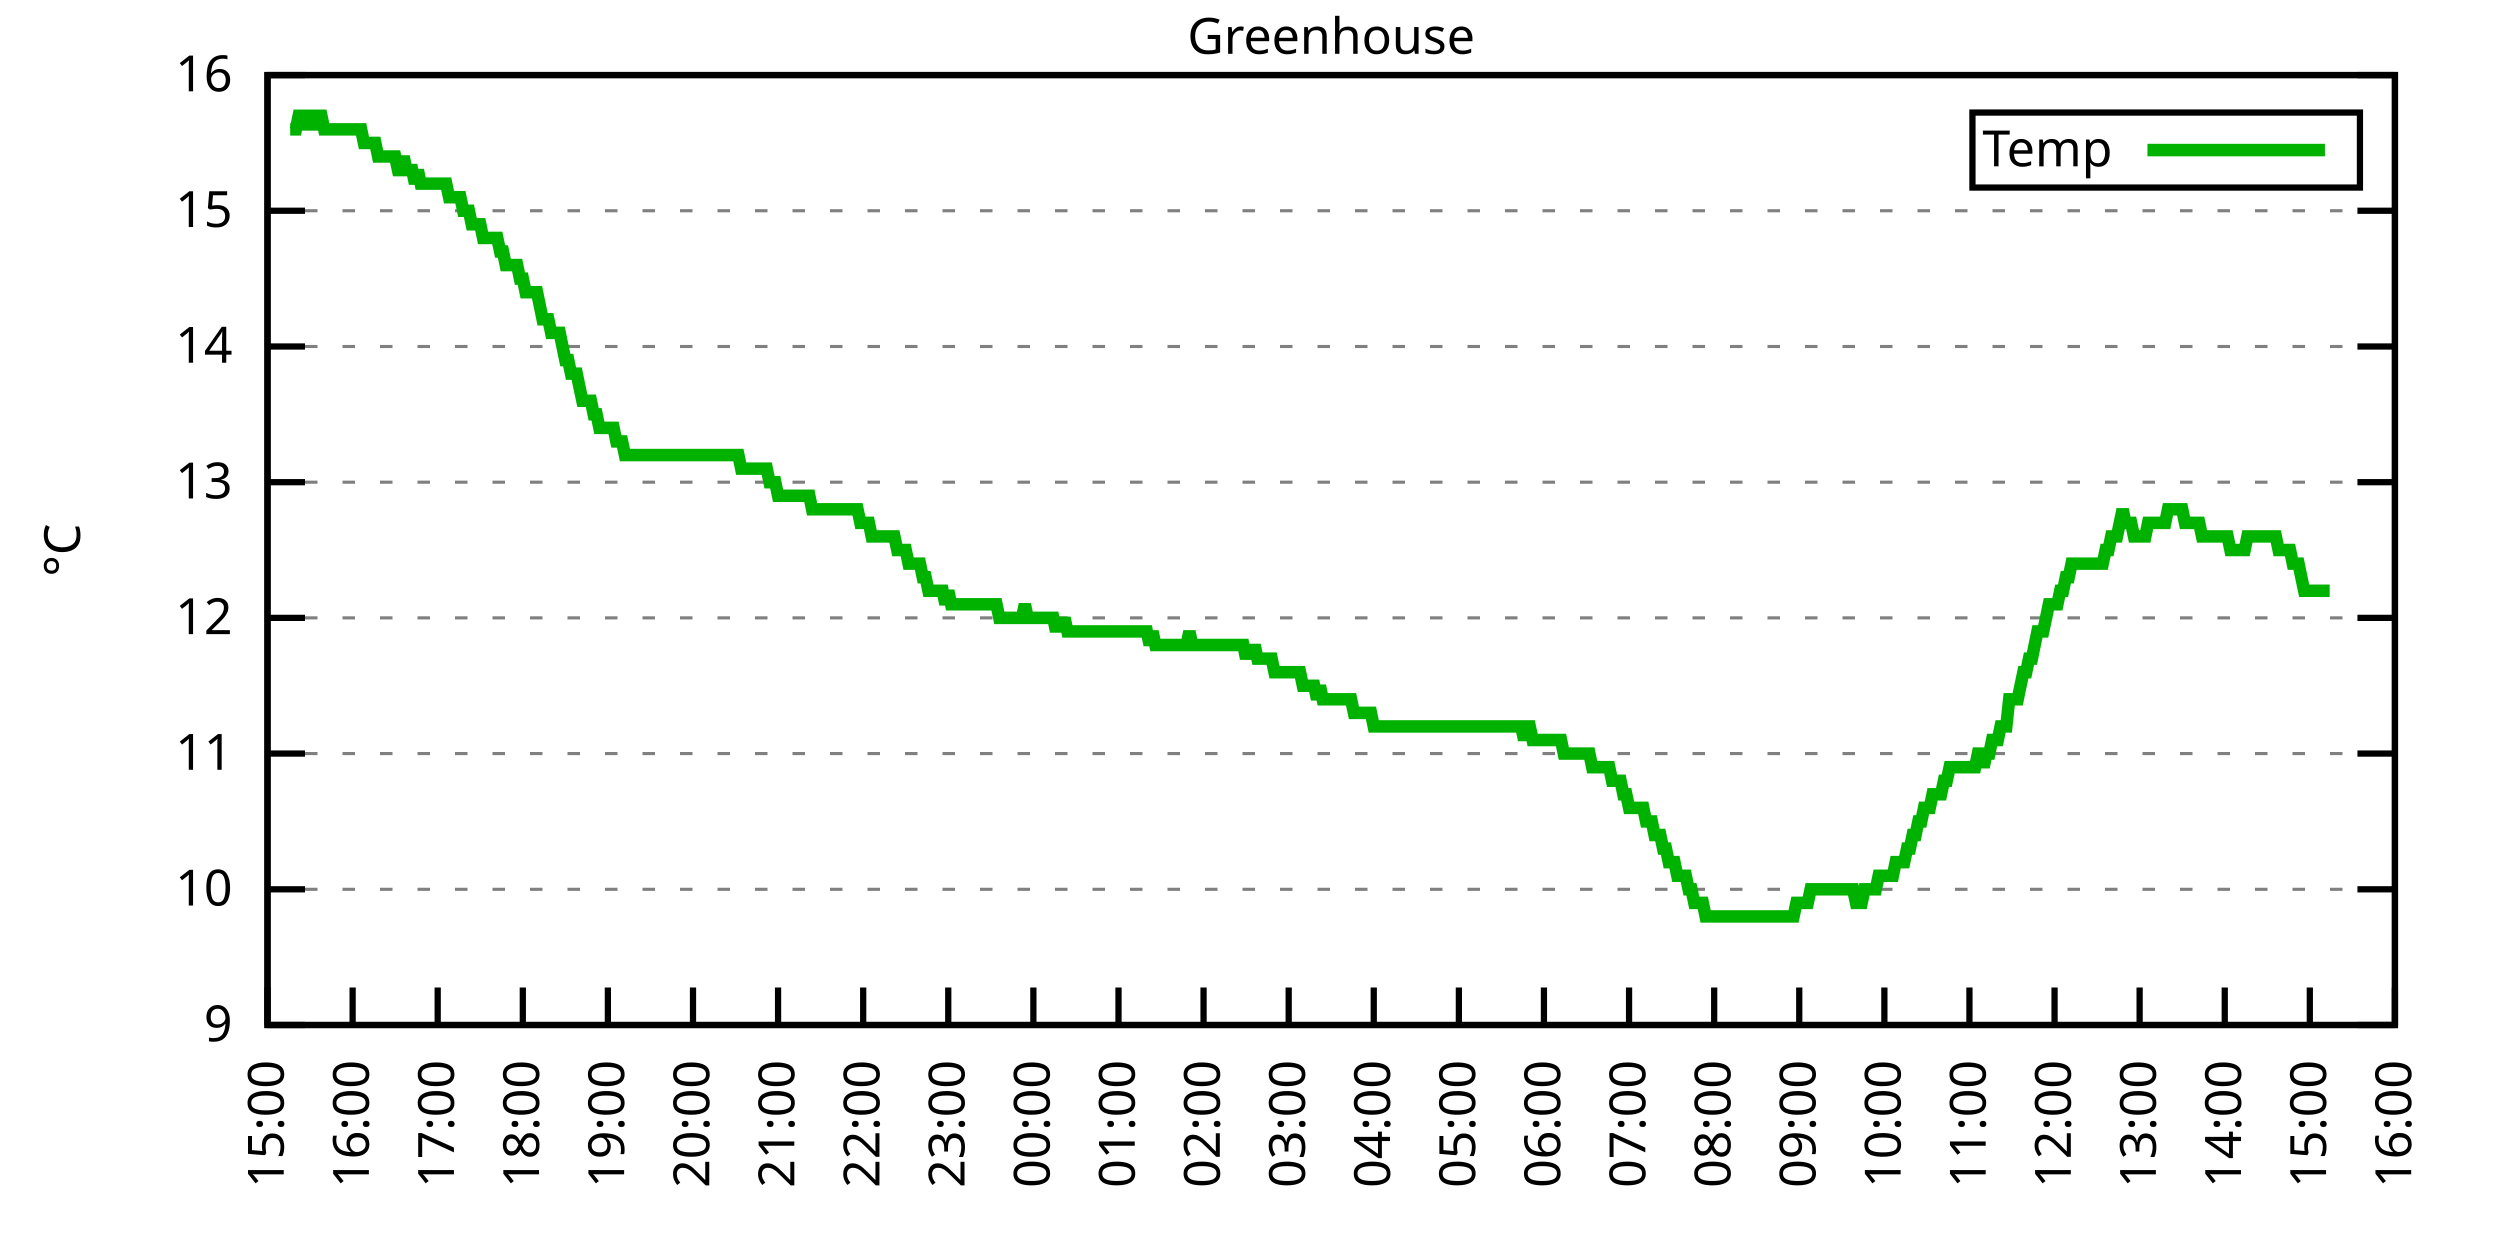
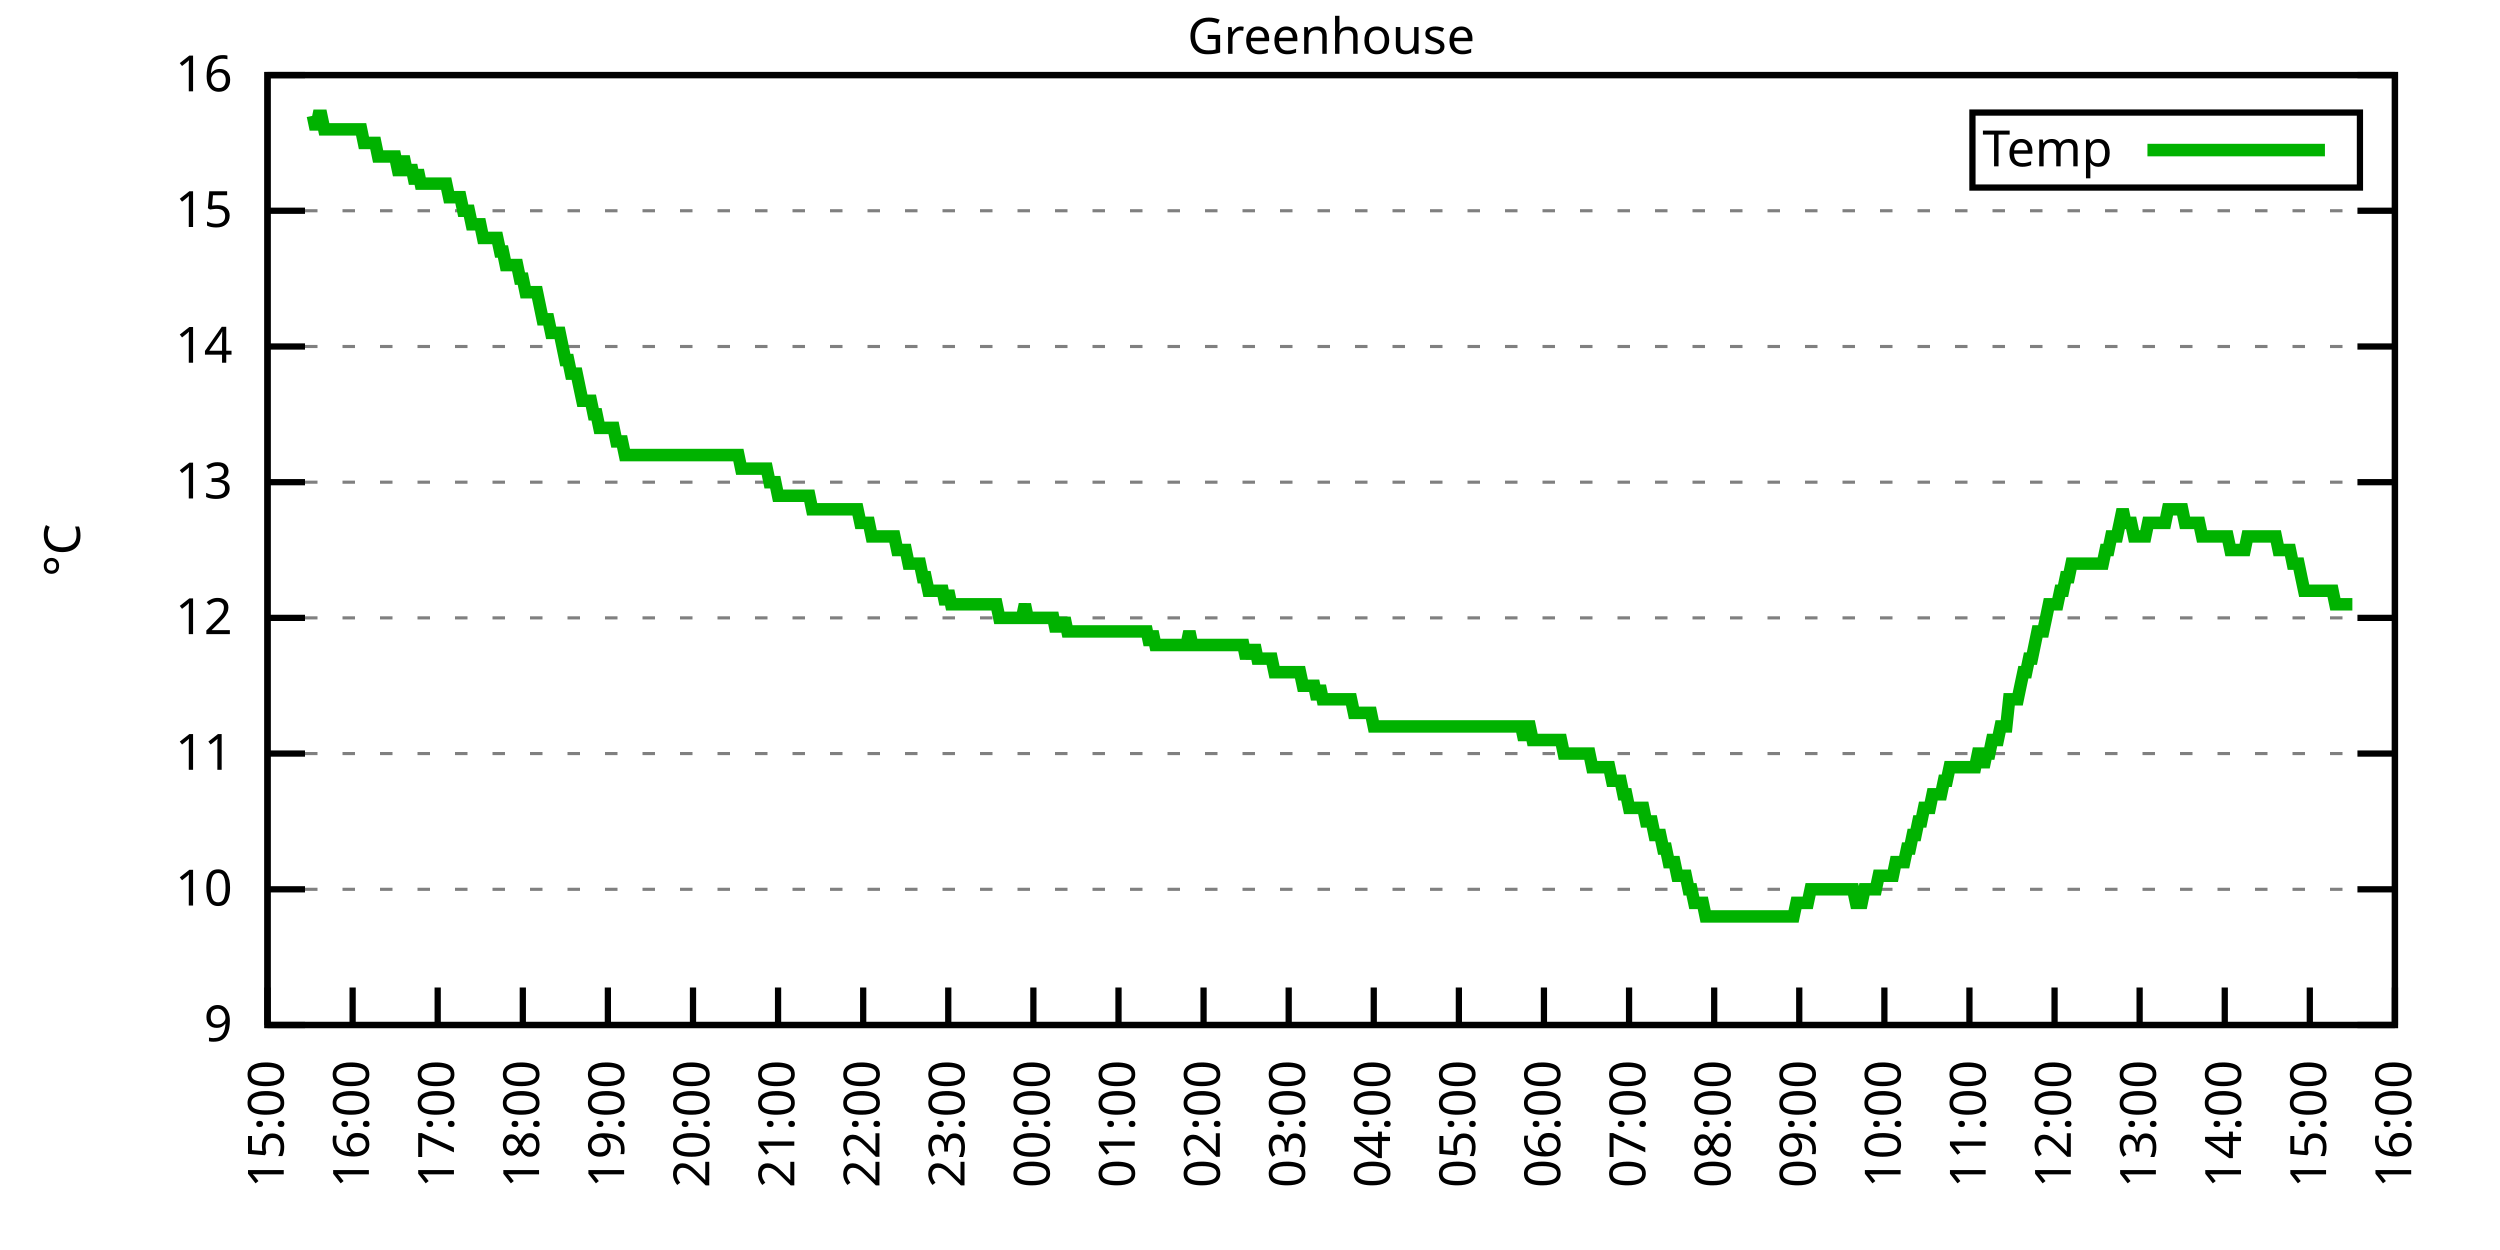
<svg xmlns="http://www.w3.org/2000/svg" xmlns:xlink="http://www.w3.org/1999/xlink" width="400" height="200" viewBox="0 0 400 200">
  <g id="gnuplot_canvas">
    <rect x="0" y="0" width="400" height="200" fill="none" />
    <defs>
      <circle id="gpDot" r="0.5" stroke-width="0.5" stroke="currentColor" />
      <path id="gpPt0" stroke-width="0.333" stroke="currentColor" d="M-1,0 h2 M0,-1 v2" />
      <path id="gpPt1" stroke-width="0.333" stroke="currentColor" d="M-1,-1 L1,1 M1,-1 L-1,1" />
      <path id="gpPt2" stroke-width="0.333" stroke="currentColor" d="M-1,0 L1,0 M0,-1 L0,1 M-1,-1 L1,1 M-1,1 L1,-1" />
      <rect id="gpPt3" stroke-width="0.333" stroke="currentColor" x="-1" y="-1" width="2" height="2" />
      <rect id="gpPt4" stroke-width="0.333" stroke="currentColor" fill="currentColor" x="-1" y="-1" width="2" height="2" />
      <circle id="gpPt5" stroke-width="0.333" stroke="currentColor" cx="0" cy="0" r="1" />
      <use xlink:href="#gpPt5" id="gpPt6" fill="currentColor" stroke="none" />
      <path id="gpPt7" stroke-width="0.333" stroke="currentColor" d="M0,-1.33 L-1.33,0.67 L1.33,0.67 z" />
      <use xlink:href="#gpPt7" id="gpPt8" fill="currentColor" stroke="none" />
      <use xlink:href="#gpPt7" id="gpPt9" stroke="currentColor" transform="rotate(180)" />
      <use xlink:href="#gpPt9" id="gpPt10" fill="currentColor" stroke="none" />
      <use xlink:href="#gpPt3" id="gpPt11" stroke="currentColor" transform="rotate(45)" />
      <use xlink:href="#gpPt11" id="gpPt12" fill="currentColor" stroke="none" />
      <path id="gpPt13" stroke-width="0.333" stroke="currentColor" d="M0,1.330 L1.265,0.411 L0.782,-1.067 L-0.782,-1.076 L-1.265,0.411 z" />
      <use xlink:href="#gpPt13" id="gpPt14" fill="currentColor" stroke="none" />
      <filter id="textbox" filterUnits="objectBoundingBox" x="0" y="0" height="1" width="1">
        <feFlood flood-color="white" flood-opacity="1" result="bgnd" />
        <feComposite in="SourceGraphic" in2="bgnd" operator="atop" />
      </filter>
      <filter id="greybox" filterUnits="objectBoundingBox" x="0" y="0" height="1" width="1">
        <feFlood flood-color="lightgrey" flood-opacity="1" result="grey" />
        <feComposite in="SourceGraphic" in2="grey" operator="atop" />
      </filter>
    </defs>
    <g fill="none" color="white" stroke="currentColor" stroke-width="1.00" stroke-linecap="butt" stroke-linejoin="miter">
</g>
    <g fill="none" color="black" stroke="currentColor" stroke-width="1.00" stroke-linecap="butt" stroke-linejoin="miter">
      <g stroke="none" shape-rendering="crispEdges">
        <polygon fill="rgb(255, 255, 255)" points="42.80,164.00 383.18,164.00 383.18,12.02 42.80,12.02 " />
      </g>
    </g>
    <g fill="none" color="black" stroke="currentColor" stroke-width="1.00" stroke-linecap="butt" stroke-linejoin="miter">
</g>
    <g fill="none" color="black" stroke="black" stroke-width="0.50" stroke-linecap="butt" stroke-linejoin="miter">
</g>
    <g fill="none" color="gray" stroke="currentColor" stroke-width="0.50" stroke-linecap="butt" stroke-linejoin="miter">
      <path stroke="gray" stroke-dasharray="2,4" class="gridline" d="M42.80,164.00 L383.19,164.00  " />
    </g>
    <g fill="none" color="gray" stroke="gray" stroke-width="1.00" stroke-linecap="butt" stroke-linejoin="miter">
</g>
    <g fill="none" color="black" stroke="currentColor" stroke-width="1.00" stroke-linecap="butt" stroke-linejoin="miter">
      <path stroke="black" d="M42.80,164.00 L48.80,164.00 M383.19,164.00 L377.19,164.00  " />
      <g transform="translate(37.20,166.60)" stroke="none" fill="black" font-family="Sans" font-size="8.00" text-anchor="end">
        <text>
          <tspan font-family="Sans"> 9</tspan>
        </text>
      </g>
    </g>
    <g fill="none" color="black" stroke="currentColor" stroke-width="1.00" stroke-linecap="butt" stroke-linejoin="miter">
</g>
    <g fill="none" color="black" stroke="black" stroke-width="0.50" stroke-linecap="butt" stroke-linejoin="miter">
</g>
    <g fill="none" color="gray" stroke="currentColor" stroke-width="0.50" stroke-linecap="butt" stroke-linejoin="miter">
      <path stroke="gray" stroke-dasharray="2,4" class="gridline" d="M42.80,142.29 L383.19,142.29  " />
    </g>
    <g fill="none" color="gray" stroke="gray" stroke-width="1.00" stroke-linecap="butt" stroke-linejoin="miter">
</g>
    <g fill="none" color="black" stroke="currentColor" stroke-width="1.00" stroke-linecap="butt" stroke-linejoin="miter">
      <path stroke="black" d="M42.80,142.29 L48.80,142.29 M383.19,142.29 L377.19,142.29  " />
      <g transform="translate(37.20,144.89)" stroke="none" fill="black" font-family="Sans" font-size="8.00" text-anchor="end">
        <text>
          <tspan font-family="Sans"> 10</tspan>
        </text>
      </g>
    </g>
    <g fill="none" color="black" stroke="currentColor" stroke-width="1.00" stroke-linecap="butt" stroke-linejoin="miter">
</g>
    <g fill="none" color="black" stroke="black" stroke-width="0.50" stroke-linecap="butt" stroke-linejoin="miter">
</g>
    <g fill="none" color="gray" stroke="currentColor" stroke-width="0.50" stroke-linecap="butt" stroke-linejoin="miter">
      <path stroke="gray" stroke-dasharray="2,4" class="gridline" d="M42.80,120.57 L383.19,120.57  " />
    </g>
    <g fill="none" color="gray" stroke="gray" stroke-width="1.00" stroke-linecap="butt" stroke-linejoin="miter">
</g>
    <g fill="none" color="black" stroke="currentColor" stroke-width="1.00" stroke-linecap="butt" stroke-linejoin="miter">
      <path stroke="black" d="M42.80,120.57 L48.80,120.57 M383.19,120.57 L377.19,120.57  " />
      <g transform="translate(37.20,123.17)" stroke="none" fill="black" font-family="Sans" font-size="8.00" text-anchor="end">
        <text>
          <tspan font-family="Sans"> 11</tspan>
        </text>
      </g>
    </g>
    <g fill="none" color="black" stroke="currentColor" stroke-width="1.00" stroke-linecap="butt" stroke-linejoin="miter">
</g>
    <g fill="none" color="black" stroke="black" stroke-width="0.50" stroke-linecap="butt" stroke-linejoin="miter">
</g>
    <g fill="none" color="gray" stroke="currentColor" stroke-width="0.50" stroke-linecap="butt" stroke-linejoin="miter">
      <path stroke="gray" stroke-dasharray="2,4" class="gridline" d="M42.80,98.86 L383.19,98.86  " />
    </g>
    <g fill="none" color="gray" stroke="gray" stroke-width="1.00" stroke-linecap="butt" stroke-linejoin="miter">
</g>
    <g fill="none" color="black" stroke="currentColor" stroke-width="1.00" stroke-linecap="butt" stroke-linejoin="miter">
      <path stroke="black" d="M42.80,98.86 L48.80,98.86 M383.19,98.86 L377.19,98.86  " />
      <g transform="translate(37.20,101.46)" stroke="none" fill="black" font-family="Sans" font-size="8.00" text-anchor="end">
        <text>
          <tspan font-family="Sans"> 12</tspan>
        </text>
      </g>
    </g>
    <g fill="none" color="black" stroke="currentColor" stroke-width="1.00" stroke-linecap="butt" stroke-linejoin="miter">
</g>
    <g fill="none" color="black" stroke="black" stroke-width="0.50" stroke-linecap="butt" stroke-linejoin="miter">
</g>
    <g fill="none" color="gray" stroke="currentColor" stroke-width="0.50" stroke-linecap="butt" stroke-linejoin="miter">
      <path stroke="gray" stroke-dasharray="2,4" class="gridline" d="M42.80,77.15 L383.19,77.15  " />
    </g>
    <g fill="none" color="gray" stroke="gray" stroke-width="1.00" stroke-linecap="butt" stroke-linejoin="miter">
</g>
    <g fill="none" color="black" stroke="currentColor" stroke-width="1.00" stroke-linecap="butt" stroke-linejoin="miter">
      <path stroke="black" d="M42.80,77.15 L48.80,77.15 M383.19,77.15 L377.19,77.15  " />
      <g transform="translate(37.20,79.75)" stroke="none" fill="black" font-family="Sans" font-size="8.00" text-anchor="end">
        <text>
          <tspan font-family="Sans"> 13</tspan>
        </text>
      </g>
    </g>
    <g fill="none" color="black" stroke="currentColor" stroke-width="1.00" stroke-linecap="butt" stroke-linejoin="miter">
</g>
    <g fill="none" color="black" stroke="black" stroke-width="0.50" stroke-linecap="butt" stroke-linejoin="miter">
</g>
    <g fill="none" color="gray" stroke="currentColor" stroke-width="0.50" stroke-linecap="butt" stroke-linejoin="miter">
      <path stroke="gray" stroke-dasharray="2,4" class="gridline" d="M42.80,55.44 L383.19,55.44  " />
    </g>
    <g fill="none" color="gray" stroke="gray" stroke-width="1.00" stroke-linecap="butt" stroke-linejoin="miter">
</g>
    <g fill="none" color="black" stroke="currentColor" stroke-width="1.00" stroke-linecap="butt" stroke-linejoin="miter">
      <path stroke="black" d="M42.80,55.44 L48.80,55.44 M383.19,55.44 L377.19,55.44  " />
      <g transform="translate(37.20,58.04)" stroke="none" fill="black" font-family="Sans" font-size="8.00" text-anchor="end">
        <text>
          <tspan font-family="Sans"> 14</tspan>
        </text>
      </g>
    </g>
    <g fill="none" color="black" stroke="currentColor" stroke-width="1.00" stroke-linecap="butt" stroke-linejoin="miter">
</g>
    <g fill="none" color="black" stroke="black" stroke-width="0.50" stroke-linecap="butt" stroke-linejoin="miter">
</g>
    <g fill="none" color="gray" stroke="currentColor" stroke-width="0.50" stroke-linecap="butt" stroke-linejoin="miter">
      <path stroke="gray" stroke-dasharray="2,4" class="gridline" d="M42.80,33.72 L383.19,33.72  " />
    </g>
    <g fill="none" color="gray" stroke="gray" stroke-width="1.00" stroke-linecap="butt" stroke-linejoin="miter">
</g>
    <g fill="none" color="black" stroke="currentColor" stroke-width="1.00" stroke-linecap="butt" stroke-linejoin="miter">
      <path stroke="black" d="M42.80,33.72 L48.80,33.72 M383.19,33.72 L377.19,33.72  " />
      <g transform="translate(37.20,36.32)" stroke="none" fill="black" font-family="Sans" font-size="8.00" text-anchor="end">
        <text>
          <tspan font-family="Sans"> 15</tspan>
        </text>
      </g>
    </g>
    <g fill="none" color="black" stroke="currentColor" stroke-width="1.00" stroke-linecap="butt" stroke-linejoin="miter">
</g>
    <g fill="none" color="black" stroke="black" stroke-width="0.50" stroke-linecap="butt" stroke-linejoin="miter">
</g>
    <g fill="none" color="gray" stroke="currentColor" stroke-width="0.50" stroke-linecap="butt" stroke-linejoin="miter">
      <path stroke="gray" stroke-dasharray="2,4" class="gridline" d="M42.80,12.01 L383.19,12.01  " />
    </g>
    <g fill="none" color="gray" stroke="gray" stroke-width="1.00" stroke-linecap="butt" stroke-linejoin="miter">
</g>
    <g fill="none" color="black" stroke="currentColor" stroke-width="1.00" stroke-linecap="butt" stroke-linejoin="miter">
      <path stroke="black" d="M42.80,12.01 L48.80,12.01 M383.19,12.01 L377.19,12.01  " />
      <g transform="translate(37.20,14.61)" stroke="none" fill="black" font-family="Sans" font-size="8.00" text-anchor="end">
        <text>
          <tspan font-family="Sans"> 16</tspan>
        </text>
      </g>
    </g>
    <g fill="none" color="black" stroke="currentColor" stroke-width="1.00" stroke-linecap="butt" stroke-linejoin="miter">
      <path stroke="black" d="M42.80,164.00 L42.80,158.00  " />
      <g transform="translate(45.40,169.60) rotate(270.00)" stroke="none" fill="black" font-family="Sans" font-size="8.00" text-anchor="end">
        <text>
          <tspan font-family="Sans">15:00</tspan>
        </text>
      </g>
    </g>
    <g fill="none" color="black" stroke="currentColor" stroke-width="1.00" stroke-linecap="butt" stroke-linejoin="miter">
      <path stroke="black" d="M56.42,164.00 L56.42,158.00  " />
      <g transform="translate(59.02,169.60) rotate(270.00)" stroke="none" fill="black" font-family="Sans" font-size="8.00" text-anchor="end">
        <text>
          <tspan font-family="Sans">16:00</tspan>
        </text>
      </g>
    </g>
    <g fill="none" color="black" stroke="currentColor" stroke-width="1.00" stroke-linecap="butt" stroke-linejoin="miter">
      <path stroke="black" d="M70.03,164.00 L70.03,158.00  " />
      <g transform="translate(72.63,169.60) rotate(270.00)" stroke="none" fill="black" font-family="Sans" font-size="8.00" text-anchor="end">
        <text>
          <tspan font-family="Sans">17:00</tspan>
        </text>
      </g>
    </g>
    <g fill="none" color="black" stroke="currentColor" stroke-width="1.00" stroke-linecap="butt" stroke-linejoin="miter">
      <path stroke="black" d="M83.65,164.00 L83.65,158.00  " />
      <g transform="translate(86.25,169.60) rotate(270.00)" stroke="none" fill="black" font-family="Sans" font-size="8.00" text-anchor="end">
        <text>
          <tspan font-family="Sans">18:00</tspan>
        </text>
      </g>
    </g>
    <g fill="none" color="black" stroke="currentColor" stroke-width="1.00" stroke-linecap="butt" stroke-linejoin="miter">
      <path stroke="black" d="M97.26,164.00 L97.26,158.00  " />
      <g transform="translate(99.86,169.60) rotate(270.00)" stroke="none" fill="black" font-family="Sans" font-size="8.00" text-anchor="end">
        <text>
          <tspan font-family="Sans">19:00</tspan>
        </text>
      </g>
    </g>
    <g fill="none" color="black" stroke="currentColor" stroke-width="1.00" stroke-linecap="butt" stroke-linejoin="miter">
      <path stroke="black" d="M110.88,164.00 L110.88,158.00  " />
      <g transform="translate(113.48,169.60) rotate(270.00)" stroke="none" fill="black" font-family="Sans" font-size="8.00" text-anchor="end">
        <text>
          <tspan font-family="Sans">20:00</tspan>
        </text>
      </g>
    </g>
    <g fill="none" color="black" stroke="currentColor" stroke-width="1.00" stroke-linecap="butt" stroke-linejoin="miter">
      <path stroke="black" d="M124.49,164.00 L124.49,158.00  " />
      <g transform="translate(127.09,169.60) rotate(270.00)" stroke="none" fill="black" font-family="Sans" font-size="8.00" text-anchor="end">
        <text>
          <tspan font-family="Sans">21:00</tspan>
        </text>
      </g>
    </g>
    <g fill="none" color="black" stroke="currentColor" stroke-width="1.00" stroke-linecap="butt" stroke-linejoin="miter">
      <path stroke="black" d="M138.11,164.00 L138.11,158.00  " />
      <g transform="translate(140.71,169.60) rotate(270.00)" stroke="none" fill="black" font-family="Sans" font-size="8.00" text-anchor="end">
        <text>
          <tspan font-family="Sans">22:00</tspan>
        </text>
      </g>
    </g>
    <g fill="none" color="black" stroke="currentColor" stroke-width="1.00" stroke-linecap="butt" stroke-linejoin="miter">
      <path stroke="black" d="M151.72,164.00 L151.72,158.00  " />
      <g transform="translate(154.32,169.60) rotate(270.00)" stroke="none" fill="black" font-family="Sans" font-size="8.00" text-anchor="end">
        <text>
          <tspan font-family="Sans">23:00</tspan>
        </text>
      </g>
    </g>
    <g fill="none" color="black" stroke="currentColor" stroke-width="1.00" stroke-linecap="butt" stroke-linejoin="miter">
      <path stroke="black" d="M165.34,164.00 L165.34,158.00  " />
      <g transform="translate(167.94,169.60) rotate(270.00)" stroke="none" fill="black" font-family="Sans" font-size="8.00" text-anchor="end">
        <text>
          <tspan font-family="Sans">00:00</tspan>
        </text>
      </g>
    </g>
    <g fill="none" color="black" stroke="currentColor" stroke-width="1.00" stroke-linecap="butt" stroke-linejoin="miter">
      <path stroke="black" d="M178.96,164.00 L178.96,158.00  " />
      <g transform="translate(181.56,169.60) rotate(270.00)" stroke="none" fill="black" font-family="Sans" font-size="8.00" text-anchor="end">
        <text>
          <tspan font-family="Sans">01:00</tspan>
        </text>
      </g>
    </g>
    <g fill="none" color="black" stroke="currentColor" stroke-width="1.00" stroke-linecap="butt" stroke-linejoin="miter">
      <path stroke="black" d="M192.57,164.00 L192.57,158.00  " />
      <g transform="translate(195.17,169.60) rotate(270.00)" stroke="none" fill="black" font-family="Sans" font-size="8.00" text-anchor="end">
        <text>
          <tspan font-family="Sans">02:00</tspan>
        </text>
      </g>
    </g>
    <g fill="none" color="black" stroke="currentColor" stroke-width="1.00" stroke-linecap="butt" stroke-linejoin="miter">
      <path stroke="black" d="M206.19,164.00 L206.19,158.00  " />
      <g transform="translate(208.79,169.60) rotate(270.00)" stroke="none" fill="black" font-family="Sans" font-size="8.00" text-anchor="end">
        <text>
          <tspan font-family="Sans">03:00</tspan>
        </text>
      </g>
    </g>
    <g fill="none" color="black" stroke="currentColor" stroke-width="1.00" stroke-linecap="butt" stroke-linejoin="miter">
      <path stroke="black" d="M219.80,164.00 L219.80,158.00  " />
      <g transform="translate(222.40,169.60) rotate(270.00)" stroke="none" fill="black" font-family="Sans" font-size="8.00" text-anchor="end">
        <text>
          <tspan font-family="Sans">04:00</tspan>
        </text>
      </g>
    </g>
    <g fill="none" color="black" stroke="currentColor" stroke-width="1.00" stroke-linecap="butt" stroke-linejoin="miter">
      <path stroke="black" d="M233.42,164.00 L233.42,158.00  " />
      <g transform="translate(236.02,169.60) rotate(270.00)" stroke="none" fill="black" font-family="Sans" font-size="8.00" text-anchor="end">
        <text>
          <tspan font-family="Sans">05:00</tspan>
        </text>
      </g>
    </g>
    <g fill="none" color="black" stroke="currentColor" stroke-width="1.00" stroke-linecap="butt" stroke-linejoin="miter">
      <path stroke="black" d="M247.03,164.00 L247.03,158.00  " />
      <g transform="translate(249.63,169.60) rotate(270.00)" stroke="none" fill="black" font-family="Sans" font-size="8.00" text-anchor="end">
        <text>
          <tspan font-family="Sans">06:00</tspan>
        </text>
      </g>
    </g>
    <g fill="none" color="black" stroke="currentColor" stroke-width="1.00" stroke-linecap="butt" stroke-linejoin="miter">
      <path stroke="black" d="M260.65,164.00 L260.65,158.00  " />
      <g transform="translate(263.25,169.60) rotate(270.00)" stroke="none" fill="black" font-family="Sans" font-size="8.00" text-anchor="end">
        <text>
          <tspan font-family="Sans">07:00</tspan>
        </text>
      </g>
    </g>
    <g fill="none" color="black" stroke="currentColor" stroke-width="1.00" stroke-linecap="butt" stroke-linejoin="miter">
      <path stroke="black" d="M274.27,164.00 L274.27,158.00  " />
      <g transform="translate(276.87,169.60) rotate(270.00)" stroke="none" fill="black" font-family="Sans" font-size="8.00" text-anchor="end">
        <text>
          <tspan font-family="Sans">08:00</tspan>
        </text>
      </g>
    </g>
    <g fill="none" color="black" stroke="currentColor" stroke-width="1.00" stroke-linecap="butt" stroke-linejoin="miter">
      <path stroke="black" d="M287.88,164.00 L287.88,158.00  " />
      <g transform="translate(290.48,169.60) rotate(270.00)" stroke="none" fill="black" font-family="Sans" font-size="8.00" text-anchor="end">
        <text>
          <tspan font-family="Sans">09:00</tspan>
        </text>
      </g>
    </g>
    <g fill="none" color="black" stroke="currentColor" stroke-width="1.00" stroke-linecap="butt" stroke-linejoin="miter">
      <path stroke="black" d="M301.50,164.00 L301.50,158.00  " />
      <g transform="translate(304.10,169.60) rotate(270.00)" stroke="none" fill="black" font-family="Sans" font-size="8.00" text-anchor="end">
        <text>
          <tspan font-family="Sans">10:00</tspan>
        </text>
      </g>
    </g>
    <g fill="none" color="black" stroke="currentColor" stroke-width="1.00" stroke-linecap="butt" stroke-linejoin="miter">
      <path stroke="black" d="M315.11,164.00 L315.11,158.00  " />
      <g transform="translate(317.71,169.60) rotate(270.00)" stroke="none" fill="black" font-family="Sans" font-size="8.00" text-anchor="end">
        <text>
          <tspan font-family="Sans">11:00</tspan>
        </text>
      </g>
    </g>
    <g fill="none" color="black" stroke="currentColor" stroke-width="1.00" stroke-linecap="butt" stroke-linejoin="miter">
      <path stroke="black" d="M328.73,164.00 L328.73,158.00  " />
      <g transform="translate(331.33,169.60) rotate(270.00)" stroke="none" fill="black" font-family="Sans" font-size="8.00" text-anchor="end">
        <text>
          <tspan font-family="Sans">12:00</tspan>
        </text>
      </g>
    </g>
    <g fill="none" color="black" stroke="currentColor" stroke-width="1.00" stroke-linecap="butt" stroke-linejoin="miter">
      <path stroke="black" d="M342.34,164.00 L342.34,158.00  " />
      <g transform="translate(344.94,169.60) rotate(270.00)" stroke="none" fill="black" font-family="Sans" font-size="8.00" text-anchor="end">
        <text>
          <tspan font-family="Sans">13:00</tspan>
        </text>
      </g>
    </g>
    <g fill="none" color="black" stroke="currentColor" stroke-width="1.00" stroke-linecap="butt" stroke-linejoin="miter">
      <path stroke="black" d="M355.96,164.00 L355.96,158.00  " />
      <g transform="translate(358.56,169.60) rotate(270.00)" stroke="none" fill="black" font-family="Sans" font-size="8.00" text-anchor="end">
        <text>
          <tspan font-family="Sans">14:00</tspan>
        </text>
      </g>
    </g>
    <g fill="none" color="black" stroke="currentColor" stroke-width="1.00" stroke-linecap="butt" stroke-linejoin="miter">
      <path stroke="black" d="M369.57,164.00 L369.57,158.00  " />
      <g transform="translate(372.17,169.60) rotate(270.00)" stroke="none" fill="black" font-family="Sans" font-size="8.00" text-anchor="end">
        <text>
          <tspan font-family="Sans">15:00</tspan>
        </text>
      </g>
    </g>
    <g fill="none" color="black" stroke="currentColor" stroke-width="1.00" stroke-linecap="butt" stroke-linejoin="miter">
      <path stroke="black" d="M383.19,164.00 L383.19,158.00  " />
      <g transform="translate(385.79,169.60) rotate(270.00)" stroke="none" fill="black" font-family="Sans" font-size="8.00" text-anchor="end">
        <text>
          <tspan font-family="Sans">16:00</tspan>
        </text>
      </g>
    </g>
    <g fill="none" color="black" stroke="currentColor" stroke-width="1.00" stroke-linecap="butt" stroke-linejoin="miter">
</g>
    <g fill="none" color="black" stroke="currentColor" stroke-width="1.00" stroke-linecap="butt" stroke-linejoin="miter">
      <path stroke="black" d="M42.80,12.01 L42.80,164.00 L383.19,164.00 L383.19,12.01 L42.80,12.01 Z  " />
    </g>
    <g fill="none" color="black" stroke="currentColor" stroke-width="1.00" stroke-linecap="butt" stroke-linejoin="miter">
</g>
    <g fill="none" color="black" stroke="currentColor" stroke-width="1.00" stroke-linecap="butt" stroke-linejoin="miter">
      <path stroke="black" d="M315.59,30.01 L315.59,18.01 L377.59,18.01 L377.59,30.01 L315.59,30.01 Z  " />
    </g>
    <g id="Greenhouse_plot_1">
      <g fill="none" color="white" stroke="black" stroke-width="2.00" stroke-linecap="butt" stroke-linejoin="miter">
</g>
      <g fill="none" color="black" stroke="currentColor" stroke-width="2.00" stroke-linecap="butt" stroke-linejoin="miter">
        <g transform="translate(337.99,26.61)" stroke="none" fill="black" font-family="Sans" font-size="8.00" text-anchor="end">
          <text>
            <tspan font-family="Sans">Temp</tspan>
          </text>
        </g>
      </g>
      <g fill="none" color="black" stroke="currentColor" stroke-width="2.00" stroke-linecap="butt" stroke-linejoin="miter">
-         <path stroke="rgb(  0, 178,   0)" d="M343.59,24.01 L371.99,24.01 M46.43,20.70 L46.88,20.70 L47.34,20.70 L47.79,18.52 L48.25,18.52 L48.70,18.52   L49.15,20.70 L49.61,18.52 L50.06,18.52 L50.52,20.70 L50.97,18.52 L51.42,18.52 L51.88,20.70 L52.33,20.70   L52.78,20.70 L53.24,20.70 L53.69,20.70 L54.15,20.70 L54.60,20.70 L55.05,20.70 L55.51,20.70 L55.96,20.70   L56.42,20.70 L56.87,20.70 L57.32,20.70 L57.78,20.70 L58.23,22.87 L58.68,22.87 L59.14,22.87 L59.59,22.87   L60.05,22.87 L60.50,25.04 L60.95,25.04 L61.41,25.04 L61.86,25.04 L62.32,25.04 L62.77,25.04 L63.22,25.04   L63.68,27.21 L64.13,27.21 L64.58,25.04 L65.04,27.21 L65.49,27.21 L65.95,27.21 L66.40,29.38 L66.85,27.21   L67.31,29.38 L67.76,29.38 L68.22,29.38 L68.67,29.38 L69.12,29.38 L69.58,29.38 L70.03,29.38 L70.49,29.38   L70.94,29.38 L71.39,29.38 L71.85,31.55 L72.30,31.55 L72.75,31.55 L73.21,31.55 L73.66,31.55 L74.12,33.72   L74.57,33.72 L75.02,33.72 L75.48,35.89 L75.93,35.89 L76.39,35.89 L76.84,35.89 L77.29,38.07 L77.75,38.07   L78.20,38.07 L78.65,38.07 L79.11,38.07 L79.56,38.07 L80.02,40.24 L80.47,40.24 L80.92,42.41 L81.38,42.41   L81.83,42.41 L82.29,42.41 L82.74,42.41 L83.19,44.58 L83.65,44.58 L84.10,46.75 L84.55,46.75 L85.01,46.75   L85.46,46.75 L85.92,46.75 L86.37,48.92 L86.82,51.09 L87.28,51.09 L87.73,51.09 L88.19,53.26 L88.64,53.26   L89.09,53.26 L89.55,53.26 L90.00,55.44 L90.45,57.61 L90.91,57.61 L91.36,59.78 L91.82,59.78 L92.27,59.78   L92.72,61.95 L93.18,64.12 L93.63,64.12 L94.09,64.12 L94.54,64.12 L94.99,66.29 L95.45,66.29 L95.90,68.46   L96.35,68.46 L96.81,68.46 L97.26,68.46 L97.72,68.46 L98.17,68.46 L98.62,70.63 L99.08,70.63 L99.53,70.63   L99.99,72.81 L100.44,72.81 L100.89,72.81 L101.35,72.81 L101.80,72.81 L102.25,72.81 L102.71,72.81 L103.16,72.81   L103.62,72.81 L104.07,72.81 L104.52,72.81 L104.98,72.81 L105.43,72.81 L105.89,72.81 L106.34,72.81 L106.79,72.81   L107.25,72.81 L107.70,72.81 L108.15,72.81 L108.61,72.81 L109.06,72.81 L109.52,72.81 L109.97,72.81 L110.42,72.81   L110.88,72.81 L111.33,72.81 L111.79,72.81 L112.24,72.81 L112.69,72.81 L113.15,72.81 L113.60,72.81 L114.05,72.81   L114.51,72.81 L114.96,72.81 L115.42,72.81 L115.87,72.81 L116.32,72.81 L116.78,72.81 L117.23,72.81 L117.69,72.81   L118.14,72.81 L118.59,74.98 L119.05,74.98 L119.50,74.98 L119.96,74.98 L120.41,74.98 L120.86,74.98 L121.32,74.98   L121.77,74.98 L122.22,74.98 L122.68,74.98 L123.13,77.15 L123.59,77.15 L124.04,77.15 L124.49,79.32 L124.95,79.32   L125.40,79.32 L125.86,79.32 L126.31,79.32 L126.76,79.32 L127.22,79.32 L127.67,79.32 L128.12,79.32 L128.58,79.32   L129.03,79.32 L129.49,79.32 L129.94,81.49 L130.39,81.49 L130.85,81.49 L131.30,81.49 L131.76,81.49 L132.21,81.49   L132.66,81.49 L133.12,81.49 L133.57,81.49 L134.02,81.49 L134.48,81.49 L134.93,81.49 L135.39,81.49 L135.84,81.49   L136.29,81.49 L136.75,81.49 L137.20,81.49 L137.66,83.66 L138.11,83.66 L138.56,83.66 L139.02,83.66 L139.47,85.83   L139.92,85.83 L140.38,85.83 L140.83,85.83 L141.29,85.83 L141.74,85.83 L142.19,85.83 L142.65,85.83 L143.10,85.83   L143.56,88.00 L144.01,88.00 L144.46,88.00 L144.92,88.00 L145.37,90.18 L145.82,90.18 L146.28,90.18 L146.73,90.18   L147.19,90.18 L147.64,92.35 L148.09,92.35 L148.55,94.52 L149.00,94.52 L149.46,94.52 L149.91,94.52 L150.36,94.52   L150.82,94.52 L151.27,96.69 L151.72,94.52 L152.18,96.69 L152.63,96.69 L153.09,96.69 L153.54,96.69 L153.99,96.69   L154.45,96.69 L154.90,96.69 L155.36,96.69 L155.81,96.69 L156.26,96.69 L156.72,96.69 L157.17,96.69 L157.62,96.69   L158.08,96.69 L158.53,96.69 L158.99,96.69 L159.44,96.69 L159.89,98.86 L160.35,98.86 L160.80,98.86 L161.26,98.86   L161.71,98.86 L162.16,98.86 L162.62,98.86 L163.07,98.86 L163.52,98.86 L163.98,96.69 L164.43,98.86 L164.89,98.86   L165.34,98.86 L165.79,98.86 L166.25,98.86 L166.70,98.86 L167.16,98.86 L167.61,98.86 L168.06,98.86 L168.52,98.86   L168.97,101.03 L169.43,98.86 L169.88,101.03 L170.33,98.86 L170.79,101.03 L171.24,101.03 L171.69,101.03 L172.15,101.03   L172.60,101.03 L173.06,101.03 L173.51,101.03 L173.96,101.03 L174.42,101.03 L174.87,101.03 L175.33,101.03 L175.78,101.03   L176.23,101.03 L176.69,101.03 L177.14,101.03 L177.59,101.03 L178.05,101.03 L178.50,101.03 L178.96,101.03 L179.41,101.03   L179.86,101.03 L180.32,101.03 L180.77,101.03 L181.23,101.03 L181.68,101.03 L182.13,101.03 L182.59,101.03 L183.04,101.03   L183.49,101.03 L183.95,103.20 L184.40,101.03 L184.86,103.20 L185.31,103.20 L185.76,103.20 L186.22,103.20 L186.67,103.20   L187.13,103.20 L187.58,103.20 L188.03,103.20 L188.49,103.20 L188.94,103.20 L189.39,103.20 L189.85,103.20 L190.30,101.03   L190.76,103.20 L191.21,103.20 L191.66,103.20 L192.12,103.20 L192.57,103.20 L193.03,103.20 L193.48,103.20 L193.93,103.20   L194.39,103.20 L194.84,103.20 L195.29,103.20 L195.75,103.20 L196.20,103.20 L196.66,103.20 L197.11,103.20 L197.56,103.20   L198.02,103.20 L198.47,103.20 L198.93,103.20 L199.38,105.38 L199.83,103.20 L200.29,105.38 L200.74,103.20 L201.19,105.38   L201.65,105.38 L202.10,105.38 L202.56,105.38 L203.01,105.38 L203.46,105.38 L203.92,107.55 L204.37,107.55 L204.83,107.55   L205.28,107.55 L205.73,107.55 L206.19,107.55 L206.64,107.55 L207.09,107.55 L207.55,107.55 L208.00,107.55 L208.46,109.72   L208.91,109.72 L209.36,109.72 L209.82,109.72 L210.27,109.72 L210.73,111.89 L211.18,109.72 L211.63,111.89 L212.09,111.89   L212.54,111.89 L213.00,111.89 L213.45,111.89 L213.90,111.89 L214.36,111.89 L214.81,111.89 L215.26,111.89 L215.72,111.89   L216.17,111.89 L216.63,114.06 L217.08,114.06 L217.53,114.06 L217.99,114.06 L218.44,114.06 L218.90,114.06 L219.35,114.06   L219.80,116.23 L220.26,116.23 L220.71,116.23 L221.16,116.23 L221.62,116.23 L222.07,116.23 L222.53,116.23 L222.98,116.23   L223.43,116.23 L223.89,116.23 L224.34,116.23 L224.80,116.23 L225.25,116.23 L225.70,116.23 L226.16,116.23 L226.61,116.23   L227.06,116.23 L227.52,116.23 L227.97,116.23 L228.43,116.23 L228.88,116.23 L229.33,116.23 L229.79,116.23 L230.24,116.23   L230.70,116.23 L231.15,116.23 L231.60,116.23 L232.06,116.23 L232.51,116.23 L232.96,116.23 L233.42,116.23 L233.87,116.23   L234.33,116.23 L234.78,116.23 L235.23,116.23 L235.69,116.23 L236.14,116.23 L236.60,116.23 L237.05,116.23 L237.50,116.23   L237.96,116.23 L238.41,116.23 L238.86,116.23 L239.32,116.23 L239.77,116.23 L240.23,116.23 L240.68,116.23 L241.13,116.23   L241.59,116.23 L242.04,116.23 L242.50,116.23 L242.95,116.23 L243.40,116.23 L243.86,118.40 L244.31,116.23 L244.76,116.23   L245.22,118.40 L245.67,118.40 L246.13,118.40 L246.58,118.40 L247.03,118.40 L247.49,118.40 L247.94,118.40 L248.40,118.40   L248.85,118.40 L249.30,118.40 L249.76,118.40 L250.21,120.57 L250.66,120.57 L251.12,120.57 L251.57,120.57 L252.03,120.57   L252.48,120.57 L252.93,120.57 L253.39,120.57 L253.84,120.57 L254.30,120.57 L254.75,122.75 L255.20,122.75 L255.66,122.75   L256.11,122.75 L256.56,122.75 L257.02,122.75 L257.47,122.75 L257.93,124.92 L258.38,124.92 L258.83,124.92 L259.29,124.92   L259.74,127.09 L260.20,127.09 L260.65,129.26 L261.10,129.26 L261.56,129.26 L262.01,129.26 L262.47,129.26 L262.92,129.26   L263.37,131.43 L263.83,131.43 L264.28,131.43 L264.73,133.60 L265.19,133.60 L265.64,133.60 L266.10,135.77 L266.55,135.77   L267.00,137.94 L267.46,137.94 L267.91,137.94 L268.37,140.12 L268.82,140.12 L269.27,140.12 L269.73,140.12 L270.18,142.29   L270.63,142.29 L271.09,144.46 L271.54,144.46 L272.00,144.46 L272.45,144.46 L272.90,146.63 L273.36,146.63 L273.81,146.63   L274.27,146.63 L274.72,146.63 L275.17,146.63 L275.63,146.63 L276.08,146.63 L276.53,146.63 L276.99,146.63 L277.44,146.63   L277.90,146.63 L278.35,146.63 L278.80,146.63 L279.26,146.63 L279.71,146.63 L280.17,146.63 L280.62,146.63 L281.07,146.63   L281.53,146.63 L281.98,146.63 L282.43,146.63 L282.89,146.63 L283.34,146.63 L283.80,146.63 L284.25,146.63 L284.70,146.63   L285.16,146.63 L285.61,146.63 L286.07,146.63 L286.52,146.63 L286.97,146.63 L287.43,144.46 L287.88,144.46 L288.33,144.46   L288.79,144.46 L289.24,144.46 L289.70,142.29 L290.15,142.29 L290.60,142.29 L291.06,142.29 L291.51,142.29 L291.97,142.29   L292.42,142.29 L292.87,142.29 L293.33,142.29 L293.78,142.29 L294.23,142.29 L294.69,142.29 L295.14,142.29 L295.60,142.29   L296.05,142.29 L296.50,142.29 L296.96,144.46 L297.41,144.46 L297.87,144.46 L298.32,142.29 L298.77,142.29 L299.23,142.29   L299.68,142.29 L300.13,142.29 L300.59,140.12 L301.04,140.12 L301.50,140.12 L301.95,140.12 L302.40,140.12 L302.86,140.12   L303.31,137.94 L303.77,137.94 L304.22,137.94 L304.67,137.94 L305.13,135.77 L305.58,135.77 L306.03,133.60 L306.49,133.60   L306.94,131.43 L307.40,131.43 L307.85,129.26 L308.30,129.26 L308.76,129.26 L309.21,127.09 L309.67,127.09 L310.12,127.09   L310.57,127.09 L311.03,124.92 L311.48,124.92 L311.94,122.75 L312.39,122.75 L312.84,122.75 L313.30,122.75 L313.75,122.75   L314.20,122.75 L314.66,122.75 L315.11,122.75 L315.57,122.75 L316.02,122.75 L316.47,120.57 L316.93,120.57 L317.38,122.75   L317.84,120.57 L318.29,120.57 L318.74,118.40 L319.20,118.40 L319.65,118.40 L320.10,116.23 L320.56,116.23 L321.01,116.23   L321.47,111.89 L321.92,111.89 L322.37,111.89 L322.83,111.89 L323.28,109.72 L323.74,107.55 L324.19,107.55 L324.64,105.38   L325.10,105.38 L325.55,103.20 L326.00,101.03 L326.46,101.03 L326.91,101.03 L327.37,98.86 L327.82,96.69 L328.27,96.69   L328.73,96.69 L329.18,96.69 L329.64,94.52 L330.09,94.52 L330.54,92.35 L331.00,92.35 L331.45,90.18 L331.90,90.18   L332.36,90.18 L332.81,90.18 L333.27,90.18 L333.72,90.18 L334.17,90.18 L334.63,90.18 L335.08,90.18 L335.54,90.18   L335.99,90.18 L336.44,90.18 L336.90,88.00 L337.35,88.00 L337.80,85.83 L338.26,85.83 L338.71,85.83 L339.17,83.66   L339.62,81.49 L340.07,83.66 L340.53,83.66 L340.98,83.66 L341.44,85.83 L341.89,85.83 L342.34,85.83 L342.80,85.83   L343.25,85.83 L343.70,83.66 L344.16,83.66 L344.61,83.66 L345.07,83.66 L345.52,83.66 L345.97,83.66 L346.43,83.66   L346.88,81.49 L347.34,81.49 L347.79,81.49 L348.24,81.49 L348.70,81.49 L349.15,81.49 L349.60,83.66 L350.06,83.66   L350.51,83.66 L350.97,83.66 L351.42,83.66 L351.87,83.66 L352.33,85.83 L352.78,85.83 L353.24,85.83 L353.69,85.83   L354.14,85.83 L354.60,85.83 L355.05,85.83 L355.50,85.83 L355.96,85.83 L356.41,85.83 L356.87,88.00 L357.32,88.00   L357.77,88.00 L358.23,88.00 L358.68,88.00 L359.14,88.00 L359.59,85.83 L360.04,85.83 L360.50,85.83 L360.95,85.83   L361.41,85.83 L361.86,85.83 L362.31,85.83 L362.77,85.83 L363.22,85.83 L363.67,85.83 L364.13,85.83 L364.58,88.00   L365.04,88.00 L365.49,88.00 L365.94,88.00 L366.40,88.00 L366.85,90.18 L367.31,90.18 L367.76,90.18 L368.21,92.35   L368.67,94.52 L369.12,94.52 L369.57,94.52 L370.03,94.52 L370.48,94.52 L370.94,94.52 L371.39,94.52 L371.84,94.52   L372.30,94.52 L372.75,94.52  " />
+         <path stroke="rgb(  0, 178,   0)" d="M343.59,24.01 L371.99,24.01 M50.06,18.52 L50.52,20.70 L50.97,18.52 L51.42,18.52 L51.88,20.70 L52.33,20.70   L52.78,20.70 L53.24,20.70 L53.69,20.70 L54.15,20.70 L54.60,20.70 L55.05,20.70 L55.51,20.70 L55.96,20.70   L56.42,20.70 L56.87,20.70 L57.32,20.70 L57.78,20.70 L58.23,22.87 L58.68,22.87 L59.14,22.87 L59.59,22.87   L60.05,22.87 L60.50,25.04 L60.95,25.04 L61.41,25.04 L61.86,25.04 L62.32,25.04 L62.77,25.04 L63.22,25.04   L63.68,27.21 L64.13,27.21 L64.58,25.04 L65.04,27.21 L65.49,27.21 L65.95,27.21 L66.40,29.38 L66.85,27.21   L67.31,29.38 L67.76,29.38 L68.22,29.38 L68.67,29.38 L69.12,29.38 L69.58,29.38 L70.03,29.38 L70.49,29.38   L70.94,29.38 L71.39,29.38 L71.85,31.55 L72.30,31.55 L72.75,31.55 L73.21,31.55 L73.66,31.55 L74.12,33.72   L74.57,33.72 L75.02,33.72 L75.48,35.89 L75.93,35.89 L76.39,35.89 L76.84,35.89 L77.29,38.07 L77.75,38.07   L78.20,38.07 L78.65,38.07 L79.11,38.07 L79.56,38.07 L80.02,40.24 L80.47,40.24 L80.92,42.41 L81.38,42.41   L81.83,42.41 L82.29,42.41 L82.74,42.41 L83.19,44.58 L83.65,44.58 L84.10,46.75 L84.55,46.75 L85.01,46.75   L85.46,46.75 L85.92,46.75 L86.37,48.92 L86.82,51.09 L87.28,51.09 L87.73,51.09 L88.19,53.26 L88.64,53.26   L89.09,53.26 L89.55,53.26 L90.00,55.44 L90.45,57.61 L90.91,57.61 L91.36,59.78 L91.82,59.78 L92.27,59.78   L92.72,61.95 L93.18,64.12 L93.63,64.12 L94.09,64.12 L94.54,64.12 L94.99,66.29 L95.45,66.29 L95.90,68.46   L96.35,68.46 L96.81,68.46 L97.26,68.46 L97.72,68.46 L98.17,68.46 L98.62,70.63 L99.08,70.63 L99.53,70.63   L99.99,72.81 L100.44,72.81 L100.89,72.81 L101.35,72.81 L101.80,72.81 L102.25,72.81 L102.71,72.81 L103.16,72.81   L103.62,72.81 L104.07,72.81 L104.52,72.81 L104.98,72.81 L105.43,72.81 L105.89,72.81 L106.34,72.81 L106.79,72.81   L107.25,72.81 L107.70,72.81 L108.15,72.81 L108.61,72.81 L109.06,72.81 L109.52,72.81 L109.97,72.81 L110.42,72.81   L110.88,72.81 L111.33,72.81 L111.79,72.81 L112.24,72.81 L112.69,72.81 L113.15,72.81 L113.60,72.81 L114.05,72.81   L114.51,72.81 L114.96,72.81 L115.42,72.81 L115.87,72.81 L116.32,72.81 L116.78,72.81 L117.23,72.81 L117.69,72.81   L118.14,72.81 L118.59,74.98 L119.05,74.98 L119.50,74.98 L119.96,74.98 L120.41,74.98 L120.86,74.98 L121.32,74.98   L121.77,74.98 L122.22,74.98 L122.68,74.98 L123.13,77.15 L123.59,77.15 L124.04,77.15 L124.49,79.32 L124.95,79.32   L125.40,79.32 L125.86,79.32 L126.31,79.32 L126.76,79.32 L127.22,79.32 L127.67,79.32 L128.12,79.32 L128.58,79.32   L129.03,79.32 L129.49,79.32 L129.94,81.49 L130.39,81.49 L130.85,81.49 L131.30,81.49 L131.76,81.49 L132.21,81.49   L132.66,81.49 L133.12,81.49 L133.57,81.49 L134.02,81.49 L134.48,81.49 L134.93,81.49 L135.39,81.49 L135.84,81.49   L136.29,81.49 L136.75,81.49 L137.20,81.49 L137.66,83.66 L138.11,83.66 L138.56,83.66 L139.02,83.66 L139.47,85.83   L139.92,85.83 L140.38,85.83 L140.83,85.83 L141.29,85.83 L141.74,85.83 L142.19,85.83 L142.65,85.83 L143.10,85.83   L143.56,88.00 L144.01,88.00 L144.46,88.00 L144.92,88.00 L145.37,90.18 L145.82,90.18 L146.28,90.18 L146.73,90.18   L147.19,90.18 L147.64,92.35 L148.09,92.35 L148.55,94.52 L149.00,94.52 L149.46,94.52 L149.91,94.52 L150.36,94.52   L150.82,94.52 L151.27,96.69 L151.72,94.52 L152.18,96.69 L152.63,96.69 L153.09,96.69 L153.54,96.69 L153.99,96.69   L154.45,96.69 L154.90,96.69 L155.36,96.69 L155.81,96.69 L156.26,96.69 L156.72,96.69 L157.17,96.69 L157.62,96.69   L158.08,96.69 L158.53,96.69 L158.99,96.69 L159.44,96.69 L159.89,98.86 L160.35,98.86 L160.80,98.86 L161.26,98.86   L161.71,98.86 L162.16,98.86 L162.62,98.86 L163.07,98.86 L163.52,98.86 L163.98,96.69 L164.43,98.86 L164.89,98.86   L165.34,98.86 L165.79,98.86 L166.25,98.86 L166.70,98.86 L167.16,98.86 L167.61,98.86 L168.06,98.86 L168.52,98.86   L168.97,101.03 L169.43,98.86 L169.88,101.03 L170.33,98.86 L170.79,101.03 L171.24,101.03 L171.69,101.03 L172.15,101.03   L172.60,101.03 L173.06,101.03 L173.51,101.03 L173.96,101.03 L174.42,101.03 L174.87,101.03 L175.33,101.03 L175.78,101.03   L176.23,101.03 L176.69,101.03 L177.14,101.03 L177.59,101.03 L178.05,101.03 L178.50,101.03 L178.96,101.03 L179.41,101.03   L179.86,101.03 L180.32,101.03 L180.77,101.03 L181.23,101.03 L181.68,101.03 L182.13,101.03 L182.59,101.03 L183.04,101.03   L183.49,101.03 L183.95,103.20 L184.40,101.03 L184.86,103.20 L185.31,103.20 L185.76,103.20 L186.22,103.20 L186.67,103.20   L187.13,103.20 L187.58,103.20 L188.03,103.20 L188.49,103.20 L188.94,103.20 L189.39,103.20 L189.85,103.20 L190.30,101.03   L190.76,103.20 L191.21,103.20 L191.66,103.20 L192.12,103.20 L192.57,103.20 L193.03,103.20 L193.48,103.20 L193.93,103.20   L194.39,103.20 L194.84,103.20 L195.29,103.20 L195.75,103.20 L196.20,103.20 L196.66,103.20 L197.11,103.20 L197.56,103.20   L198.02,103.20 L198.47,103.20 L198.93,103.20 L199.38,105.38 L199.83,103.20 L200.29,105.38 L200.74,103.20 L201.19,105.38   L201.65,105.38 L202.10,105.38 L202.56,105.38 L203.01,105.38 L203.46,105.38 L203.92,107.55 L204.37,107.55 L204.83,107.55   L205.28,107.55 L205.73,107.55 L206.19,107.55 L206.64,107.55 L207.09,107.55 L207.55,107.55 L208.00,107.55 L208.46,109.72   L208.91,109.72 L209.36,109.72 L209.82,109.72 L210.27,109.72 L210.73,111.89 L211.18,109.72 L211.63,111.89 L212.09,111.89   L212.54,111.89 L213.00,111.89 L213.45,111.89 L213.90,111.89 L214.36,111.89 L214.81,111.89 L215.26,111.89 L215.72,111.89   L216.17,111.89 L216.63,114.06 L217.08,114.06 L217.53,114.06 L217.99,114.06 L218.44,114.06 L218.90,114.06 L219.35,114.06   L219.80,116.23 L220.26,116.23 L220.71,116.23 L221.16,116.23 L221.62,116.23 L222.07,116.23 L222.53,116.23 L222.98,116.23   L223.43,116.23 L223.89,116.23 L224.34,116.23 L224.80,116.23 L225.25,116.23 L225.70,116.23 L226.16,116.23 L226.61,116.23   L227.06,116.23 L227.52,116.23 L227.97,116.23 L228.43,116.23 L228.88,116.23 L229.33,116.23 L229.79,116.23 L230.24,116.23   L230.70,116.23 L231.15,116.23 L231.60,116.23 L232.06,116.23 L232.51,116.23 L232.96,116.23 L233.42,116.23 L233.87,116.23   L234.33,116.23 L234.78,116.23 L235.23,116.23 L235.69,116.23 L236.14,116.23 L236.60,116.23 L237.05,116.23 L237.50,116.23   L237.96,116.23 L238.41,116.23 L238.86,116.23 L239.32,116.23 L239.77,116.23 L240.23,116.23 L240.68,116.23 L241.13,116.23   L241.59,116.23 L242.04,116.23 L242.50,116.23 L242.95,116.23 L243.40,116.23 L243.86,118.40 L244.31,116.23 L244.76,116.23   L245.22,118.40 L245.67,118.40 L246.13,118.40 L246.58,118.40 L247.03,118.40 L247.49,118.40 L247.94,118.40 L248.40,118.40   L248.85,118.40 L249.30,118.40 L249.76,118.40 L250.21,120.57 L250.66,120.57 L251.12,120.57 L251.57,120.57 L252.03,120.57   L252.48,120.57 L252.93,120.57 L253.39,120.57 L253.84,120.57 L254.30,120.57 L254.75,122.75 L255.20,122.75 L255.66,122.75   L256.11,122.75 L256.56,122.75 L257.02,122.75 L257.47,122.75 L257.93,124.92 L258.38,124.92 L258.83,124.92 L259.29,124.92   L259.74,127.09 L260.20,127.09 L260.65,129.26 L261.10,129.26 L261.56,129.26 L262.01,129.26 L262.47,129.26 L262.92,129.26   L263.37,131.43 L263.83,131.43 L264.28,131.43 L264.73,133.60 L265.19,133.60 L265.64,133.60 L266.10,135.77 L266.55,135.77   L267.00,137.94 L267.46,137.94 L267.91,137.94 L268.37,140.12 L268.82,140.12 L269.27,140.12 L269.73,140.12 L270.18,142.29   L270.63,142.29 L271.09,144.46 L271.54,144.46 L272.00,144.46 L272.45,144.46 L272.90,146.63 L273.36,146.63 L273.81,146.63   L274.27,146.63 L274.72,146.63 L275.17,146.63 L275.63,146.63 L276.08,146.63 L276.53,146.63 L276.99,146.63 L277.44,146.63   L277.90,146.63 L278.35,146.63 L278.80,146.63 L279.26,146.63 L279.71,146.63 L280.17,146.63 L280.62,146.63 L281.07,146.63   L281.53,146.63 L281.98,146.63 L282.43,146.63 L282.89,146.63 L283.34,146.63 L283.80,146.63 L284.25,146.63 L284.70,146.63   L285.16,146.63 L285.61,146.63 L286.07,146.63 L286.52,146.63 L286.97,146.63 L287.43,144.46 L287.88,144.46 L288.33,144.46   L288.79,144.46 L289.24,144.46 L289.70,142.29 L290.15,142.29 L290.60,142.29 L291.06,142.29 L291.51,142.29 L291.97,142.29   L292.42,142.29 L292.87,142.29 L293.33,142.29 L293.78,142.29 L294.23,142.29 L294.69,142.29 L295.14,142.29 L295.60,142.29   L296.05,142.29 L296.50,142.29 L296.96,144.46 L297.41,144.46 L297.87,144.46 L298.32,142.29 L298.77,142.29 L299.23,142.29   L299.68,142.29 L300.13,142.29 L300.59,140.12 L301.04,140.12 L301.50,140.12 L301.95,140.12 L302.40,140.12 L302.86,140.12   L303.31,137.94 L303.77,137.94 L304.22,137.94 L304.67,137.94 L305.13,135.77 L305.58,135.77 L306.03,133.60 L306.49,133.60   L306.94,131.43 L307.40,131.43 L307.85,129.26 L308.30,129.26 L308.76,129.26 L309.21,127.09 L309.67,127.09 L310.12,127.09   L310.57,127.09 L311.03,124.92 L311.48,124.92 L311.94,122.75 L312.39,122.75 L312.84,122.75 L313.30,122.75 L313.75,122.75   L314.20,122.75 L314.66,122.75 L315.11,122.75 L315.57,122.75 L316.02,122.75 L316.47,120.57 L316.93,120.57 L317.38,122.75   L317.84,120.57 L318.29,120.57 L318.74,118.40 L319.20,118.40 L319.65,118.40 L320.10,116.23 L320.56,116.23 L321.01,116.23   L321.47,111.89 L321.92,111.89 L322.37,111.89 L322.83,111.89 L323.28,109.72 L323.74,107.55 L324.19,107.55 L324.64,105.38   L325.10,105.38 L325.55,103.20 L326.00,101.03 L326.46,101.03 L326.91,101.03 L327.37,98.86 L327.82,96.69 L328.27,96.69   L328.73,96.69 L329.18,96.69 L329.64,94.52 L330.09,94.52 L330.54,92.35 L331.00,92.35 L331.45,90.18 L331.90,90.18   L332.36,90.18 L332.81,90.18 L333.27,90.18 L333.72,90.18 L334.17,90.18 L334.63,90.18 L335.08,90.18 L335.54,90.18   L335.99,90.18 L336.44,90.18 L336.90,88.00 L337.35,88.00 L337.80,85.83 L338.26,85.83 L338.71,85.83 L339.17,83.66   L339.62,81.49 L340.07,83.66 L340.53,83.66 L340.98,83.66 L341.44,85.83 L341.89,85.83 L342.34,85.83 L342.80,85.83   L343.25,85.83 L343.70,83.66 L344.16,83.66 L344.61,83.66 L345.07,83.66 L345.52,83.66 L345.97,83.66 L346.43,83.66   L346.88,81.49 L347.34,81.49 L347.79,81.49 L348.24,81.49 L348.70,81.49 L349.15,81.49 L349.60,83.66 L350.06,83.66   L350.51,83.66 L350.97,83.66 L351.42,83.66 L351.87,83.66 L352.33,85.83 L352.78,85.83 L353.24,85.83 L353.69,85.83   L354.14,85.83 L354.60,85.83 L355.05,85.83 L355.50,85.83 L355.96,85.83 L356.41,85.83 L356.87,88.00 L357.32,88.00   L357.77,88.00 L358.23,88.00 L358.68,88.00 L359.14,88.00 L359.59,85.83 L360.04,85.83 L360.50,85.83 L360.95,85.83   L361.41,85.83 L361.86,85.83 L362.31,85.83 L362.77,85.83 L363.22,85.83 L363.67,85.83 L364.13,85.83 L364.58,88.00   L365.04,88.00 L365.49,88.00 L365.94,88.00 L366.40,88.00 L366.85,90.18 L367.31,90.18 L367.76,90.18 L368.21,92.35   L368.67,94.52 L369.12,94.52 L369.57,94.52 L370.03,94.52 L370.48,94.52 L370.94,94.52 L371.39,94.52 L371.84,94.52   L372.30,94.52 L372.75,94.52 L373.21,94.52 L373.66,96.69 L374.11,96.69 L374.57,96.69 L375.02,96.69 L375.47,96.69   L375.93,96.69 L376.38,96.69  " />
      </g>
    </g>
    <g fill="none" color="black" stroke="currentColor" stroke-width="2.00" stroke-linecap="butt" stroke-linejoin="miter">
</g>
    <g fill="none" color="black" stroke="black" stroke-width="1.00" stroke-linecap="butt" stroke-linejoin="miter">
</g>
    <g fill="none" color="black" stroke="currentColor" stroke-width="1.00" stroke-linecap="butt" stroke-linejoin="miter">
      <path stroke="black" d="M42.80,12.01 L42.80,164.00 L383.19,164.00 L383.19,12.01 L42.80,12.01 Z  " />
      <g transform="translate(12.80,88.01) rotate(270.00)" stroke="none" fill="black" font-family="Sans" font-size="8.00" text-anchor="middle">
        <text>
          <tspan font-family="Sans">°C</tspan>
        </text>
      </g>
    </g>
    <g fill="none" color="black" stroke="currentColor" stroke-width="1.00" stroke-linecap="butt" stroke-linejoin="miter">
</g>
    <g fill="none" color="black" stroke="currentColor" stroke-width="1.00" stroke-linecap="butt" stroke-linejoin="miter">
      <g transform="translate(212.99,8.61)" stroke="none" fill="black" font-family="Sans" font-size="8.00" text-anchor="middle">
        <text>
          <tspan font-family="Sans">Greenhouse</tspan>
        </text>
      </g>
    </g>
    <g fill="none" color="black" stroke="currentColor" stroke-width="1.00" stroke-linecap="butt" stroke-linejoin="miter">
</g>
  </g>
</svg>
